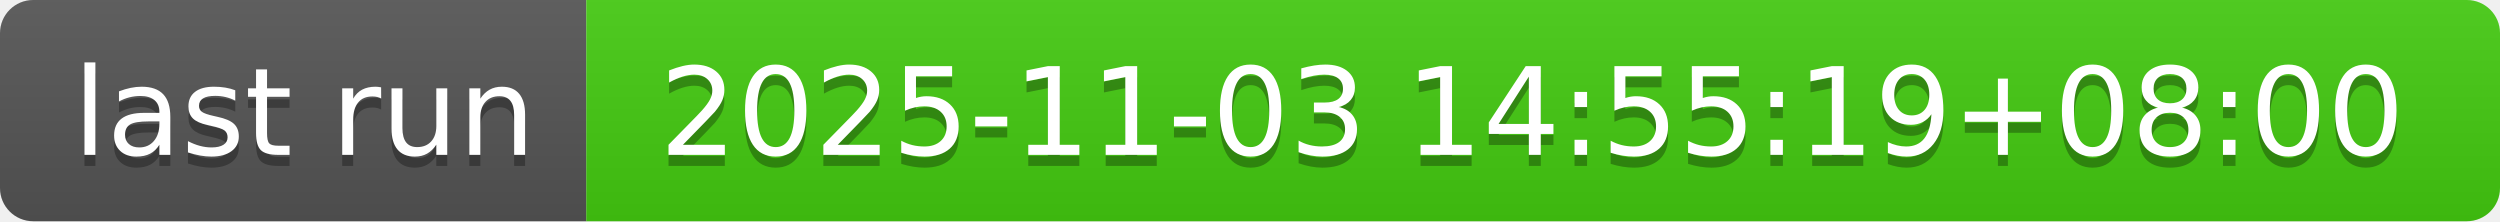
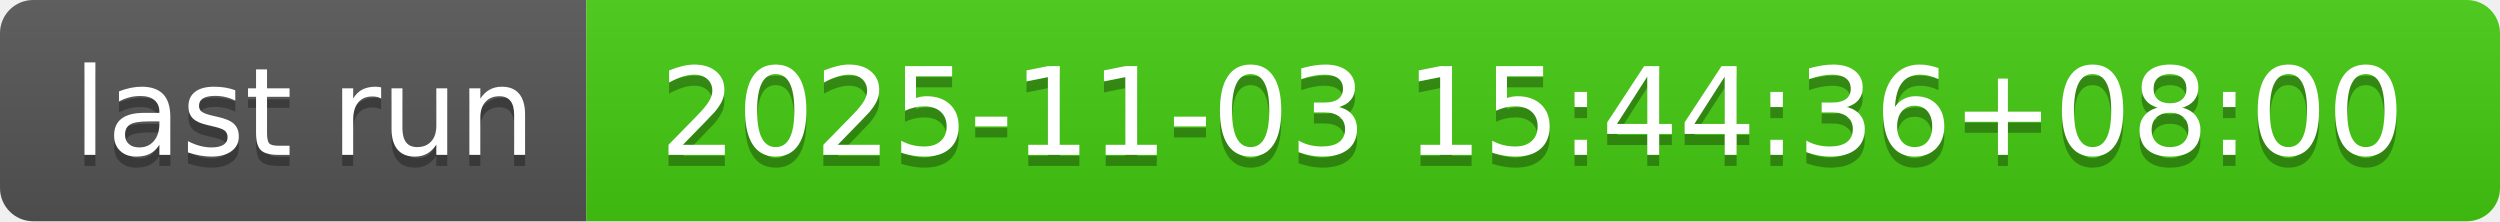
- <svg xmlns="http://www.w3.org/2000/svg" width="226" height="20" role="img" aria-label="last run: 2025-11-03 14:55:19+08:00">
+ <svg xmlns="http://www.w3.org/2000/svg" width="226" height="20" role="img" aria-label="last run: 2025-11-03 15:44:36+08:00">
  <linearGradient id="s" x2="0" y2="100%">
    <stop offset="0" stop-color="#bbb" stop-opacity=".1" />
    <stop offset="1" stop-opacity=".1" />
  </linearGradient>
  <clipPath id="r">
    <rect width="226" height="20" rx="3" fill="#fff" />
  </clipPath>
  <g clip-path="url(#r)">
    <rect width="53" height="20" fill="#555" />
    <rect x="53" width="173" height="20" fill="#4c1" />
    <rect width="226" height="20" fill="url(#s)" />
  </g>
  <g fill="#fff" text-anchor="middle" font-family="Verdana,Geneva,DejaVu Sans,sans-serif" text-rendering="geometricPrecision" font-size="110">
    <text aria-hidden="true" x="275" y="150" fill="#010101" fill-opacity=".3" transform="scale(.1)" textLength="430">last run</text>
    <text x="275" y="140" transform="scale(.1)" fill="#fff" textLength="430">last run</text>
-     <text aria-hidden="true" x="1385" y="150" fill="#010101" fill-opacity=".3" transform="scale(.1)" textLength="1630">2025-11-03 14:55:19+08:00</text>
-     <text x="1385" y="140" transform="scale(.1)" fill="#fff" textLength="1630">2025-11-03 14:55:19+08:00</text>
+     <text aria-hidden="true" x="1385" y="150" fill="#010101" fill-opacity=".3" transform="scale(.1)" textLength="1630">2025-11-03 15:44:36+08:00</text>
+     <text x="1385" y="140" transform="scale(.1)" fill="#fff" textLength="1630">2025-11-03 15:44:36+08:00</text>
  </g>
</svg>
